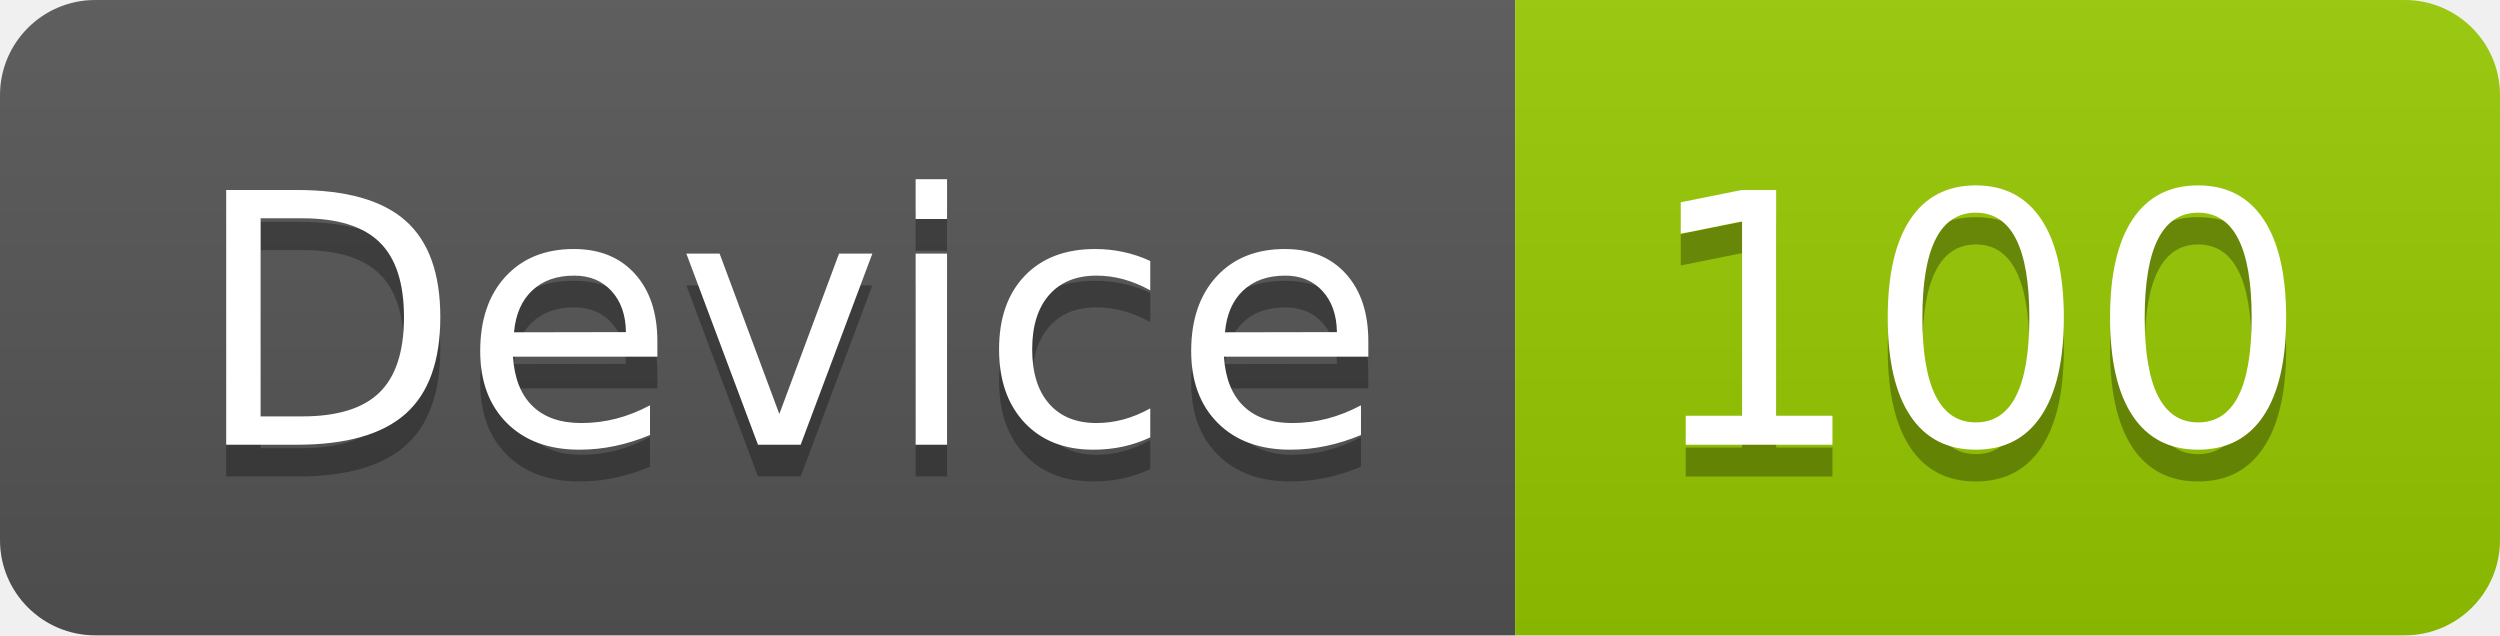
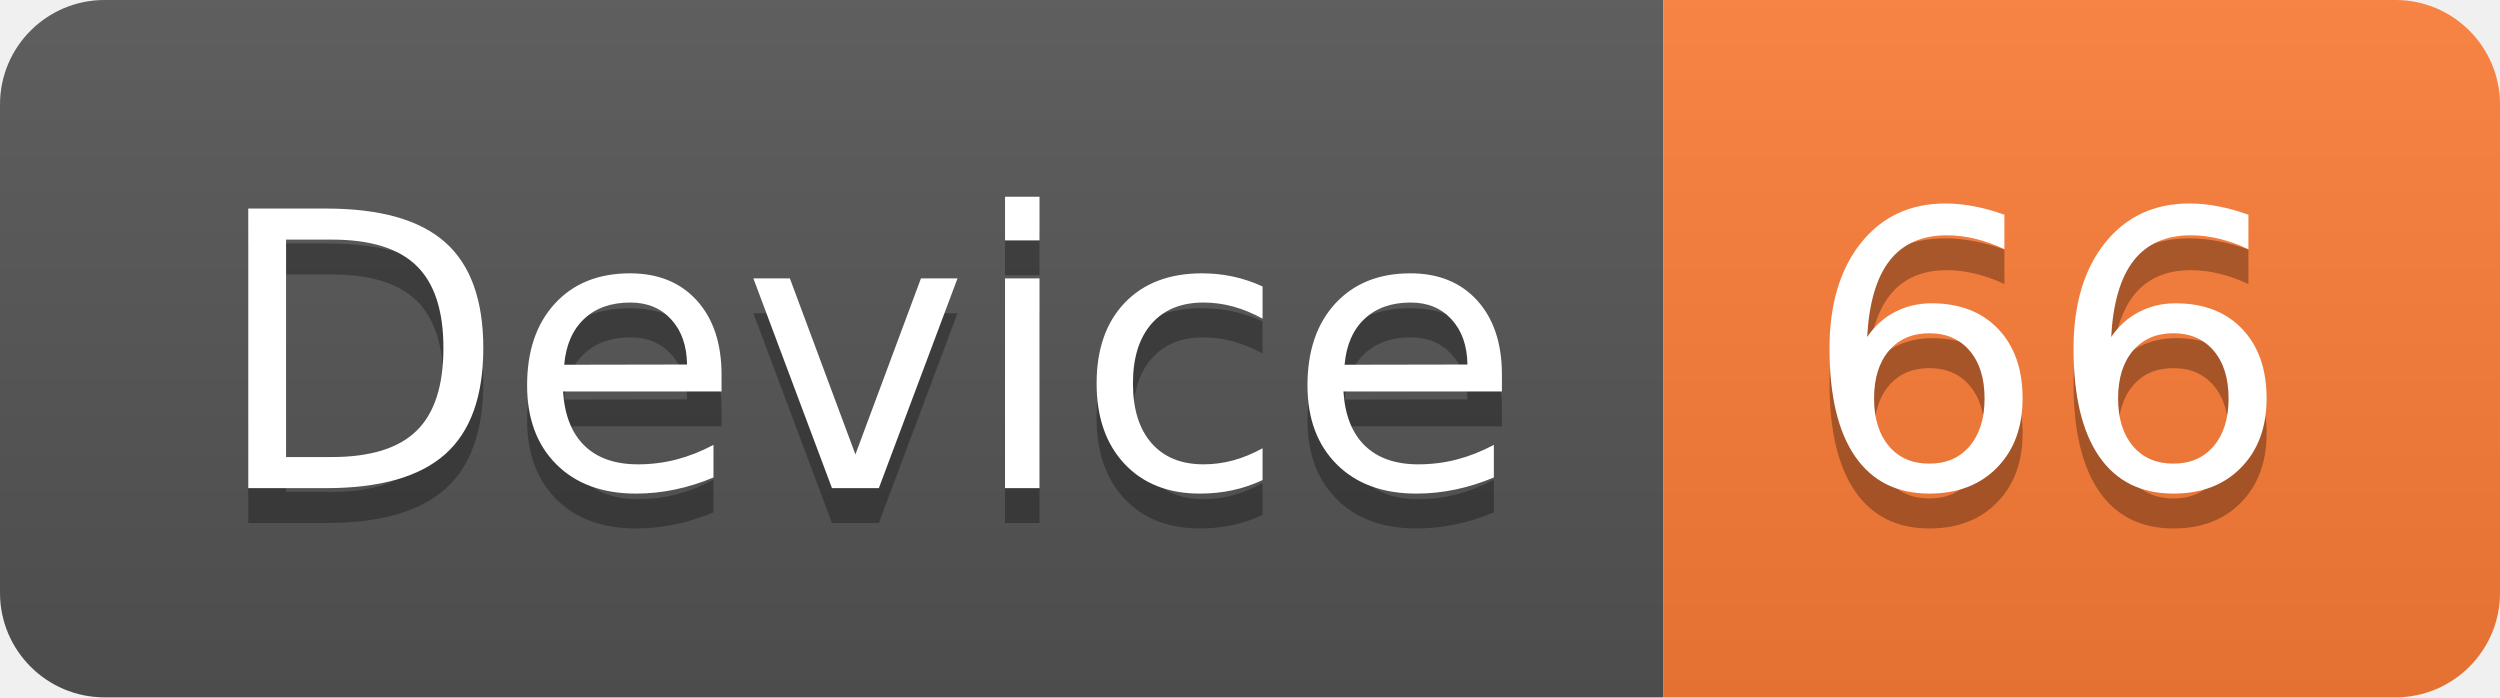
- <svg xmlns="http://www.w3.org/2000/svg" width="78.7" height="20">
+ <svg xmlns="http://www.w3.org/2000/svg" width="71.7" height="20">
  <linearGradient id="smooth" x2="0" y2="100%">
    <stop offset="0" stop-color="#bbb" stop-opacity=".1" />
    <stop offset="1" stop-opacity=".1" />
  </linearGradient>
  <clipPath id="round">
-     <rect width="78.7" height="20" rx="3" fill="#fff" />
+     <rect width="71.7" height="20" rx="3" fill="#fff" />
  </clipPath>
  <g clip-path="url(#round)">
    <rect width="47.7" height="20" fill="#555" />
-     <rect x="47.7" width="31.0" height="20" fill="#97CA00" />
-     <rect width="78.7" height="20" fill="url(#smooth)" />
+     <rect x="47.7" width="24.0" height="20" fill="#fe7d37" />
+     <rect width="71.7" height="20" fill="url(#smooth)" />
  </g>
  <g fill="#fff" text-anchor="middle" font-family="DejaVu Sans,Verdana,Geneva,sans-serif" font-size="110">
    <text x="248.5" y="150" fill="#010101" fill-opacity=".3" transform="scale(0.1)" textLength="377.0" lengthAdjust="spacing">Device</text>
    <text x="248.5" y="140" transform="scale(0.1)" textLength="377.0" lengthAdjust="spacing">Device</text>
-     <text x="622.0" y="150" fill="#010101" fill-opacity=".3" transform="scale(0.1)" textLength="210.0" lengthAdjust="spacing">100</text>
-     <text x="622.0" y="140" transform="scale(0.1)" textLength="210.0" lengthAdjust="spacing">100</text>
+     <text x="587.0" y="150" fill="#010101" fill-opacity=".3" transform="scale(0.1)" textLength="140.0" lengthAdjust="spacing">66</text>
+     <text x="587.0" y="140" transform="scale(0.1)" textLength="140.0" lengthAdjust="spacing">66</text>
  </g>
</svg>
